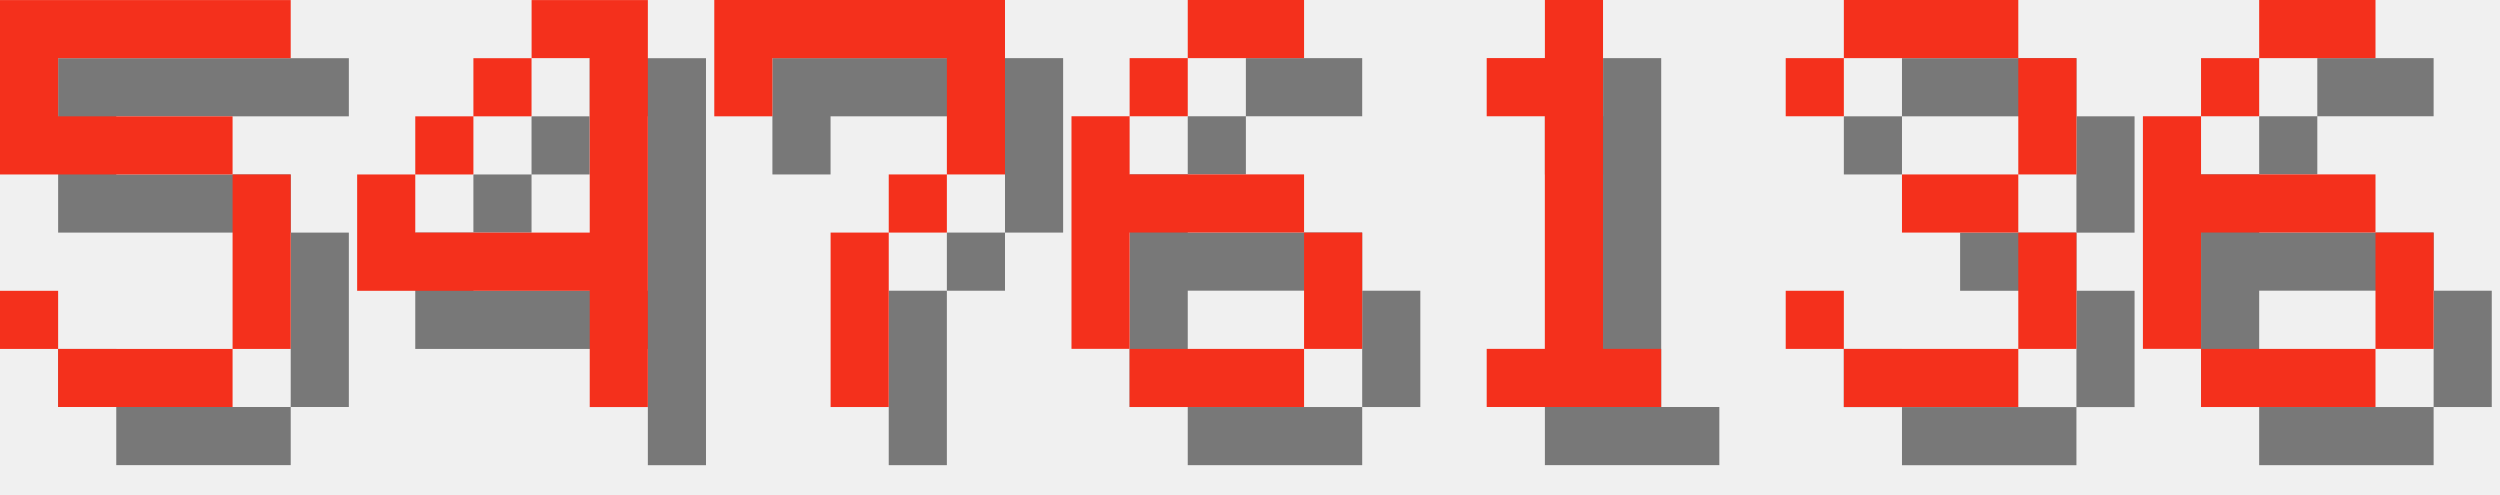
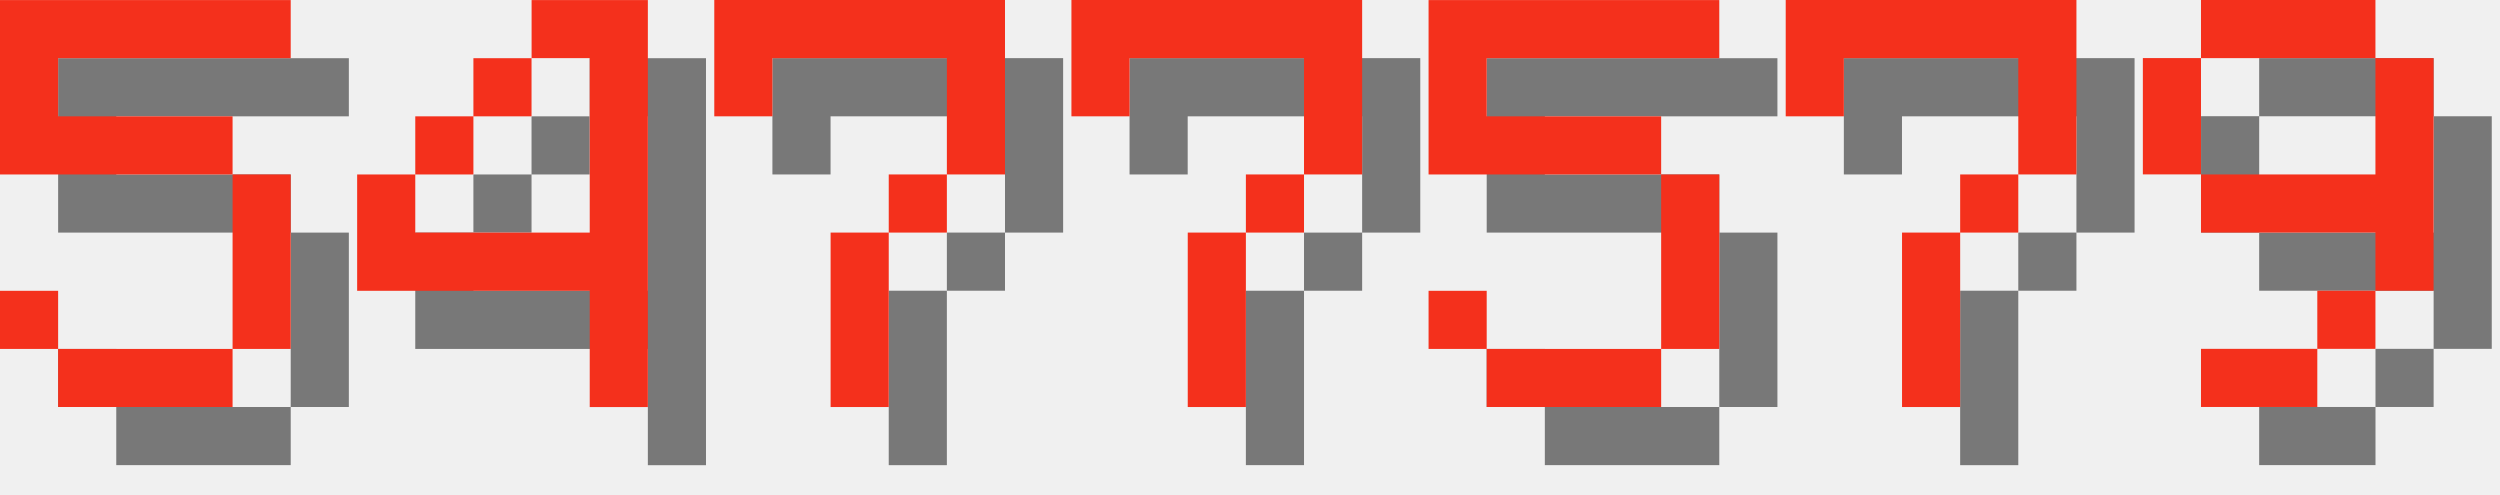
<svg xmlns="http://www.w3.org/2000/svg" version="1.1" width="182.0" height="36">
  <style>
        .text-foreground {
            fill: #F4301C;
        }
        .text-shadow {
            fill: #000000;
            fill-opacity: 0.5;
        }
    </style>
  <g class="digit" id="digit_5" transform="translate(0.0, 0), scale(4)">
    <path id="digit_5_shadow" class="text-shadow" d="m1.058 1.058v3.175h4.233v3.175h-3.175v-1.058h-1.058v1.058h1.058v1.058h3.175v-1.058h1.058v-3.175h-1.058v-1.058h-3.175v-1.058h4.233v-1.058h-5.292z" fill-opacity=".5" style="paint-order:stroke fill markers" />
    <path id="digit_5_fg" class="text-foreground" d="m0 0v3.175h4.233v3.175h-3.175v-1.058h-1.058v1.058h1.058v1.058h3.175v-1.058h1.058v-3.175h-1.058v-1.058h-3.175v-1.058h4.233v-1.058h-5.292z" fill="#fff" style="paint-order:stroke fill markers" />
  </g>
  <g class="digit" id="digit_4" transform="translate(26.0, 0), scale(4)">
    <path id="digit_4_shadow" class="text-shadow" d="m4.233 1.058v1.058h1.058v3.175h-3.175v-1.058h-1.058v2.117h4.233v2.117h1.058v-7.408h-2.117zm-2.117 3.175h1.058v-1.058h-1.058v1.058zm1.058-1.058h1.058v-1.058h-1.058v1.058z" fill-opacity=".5" style="paint-order:stroke fill markers" />
    <path id="digit_4_fg" class="text-foreground" d="m3.175 0v1.058h1.058v3.175h-3.175v-1.058h-1.058v2.117h4.233v2.117h1.058v-7.408h-2.117zm-2.117 3.175h1.058v-1.058h-1.058v1.058zm1.058-1.058h1.058v-1.058h-1.058v1.058z" fill="#fff" style="paint-order:stroke fill markers" />
  </g>
  <g class="digit" id="digit_7" transform="translate(52.0, 0), scale(4)">
    <path id="digit_7_shadow" class="text-shadow" d="m1.058 1.058 2e-6 2.117h1.058v-1.058h3.175v1.058l2e-7 1.058h-1.058v1.058h-1.058l4e-7 3.175 1.058 1e-7v-3.175h1.058v-1.058h1.058l5e-7 -1.058v-2.117z" fill-opacity=".5" style="paint-order:stroke fill markers" />
    <path id="digit_7_fg" class="text-foreground" d="m0 0 2e-6 2.117h1.058v-1.058h3.175v1.058l2e-7 1.058h-1.058v1.058h-1.058l4e-7 3.175 1.058 1e-7v-3.175h1.058v-1.058h1.058l5e-7 -1.058v-2.117z" fill="#fff" style="paint-order:stroke fill markers" />
  </g>
-   <g class="digit" id="digit_6" transform="translate(78.0, 0), scale(4)">
-     <path id="digit_6_shadow" class="text-shadow" d="m3.175 1.058v1.058h2.117v-1.058h-2.117zm0 1.058h-1.058v1.058h1.058v-1.058zm-1.058 1.058h-1.058v4.233h1.058v-2.117h3.175v-1.058h-3.175v-1.058zm3.175 2.117v2.117h1.058v-2.117h-1.058zm0 2.117h-3.175v1.058h3.175v-1.058z" fill-opacity=".5" style="paint-order:stroke fill markers" />
-     <path id="digit_6_fg" class="text-foreground" d="m2.117 0v1.058h2.117v-1.058h-2.117zm0 1.058h-1.058v1.058h1.058v-1.058zm-1.058 1.058h-1.058v4.233h1.058v-2.117h3.175v-1.058h-3.175v-1.058zm3.175 2.117v2.117h1.058v-2.117h-1.058zm0 2.117h-3.175v1.058h3.175v-1.058z" fill="#fff" style="paint-order:stroke fill markers" />
+   <g class="digit" id="digit_7" transform="translate(78.0, 0), scale(4)">
+     <path id="digit_7_shadow" class="text-shadow" d="m1.058 1.058 2e-6 2.117h1.058v-1.058h3.175v1.058l2e-7 1.058h-1.058v1.058h-1.058l4e-7 3.175 1.058 1e-7v-3.175h1.058v-1.058h1.058l5e-7 -1.058v-2.117z" fill-opacity=".5" style="paint-order:stroke fill markers" />
+     <path id="digit_7_fg" class="text-foreground" d="m0 0 2e-6 2.117h1.058v-1.058h3.175v1.058l2e-7 1.058h-1.058v1.058h-1.058l4e-7 3.175 1.058 1e-7v-3.175h1.058v-1.058h1.058l5e-7 -1.058v-2.117z" fill="#fff" style="paint-order:stroke fill markers" />
  </g>
-   <g class="digit" id="digit_1" transform="translate(104.0, 0), scale(4)">
-     <path id="digit_1_shadow" class="text-shadow" d="m2.117 2.117v1.058h1.058v4.233h-1.058v1.058h3.175v-1.058h-1.058v-6.35h-1.058v1.058h-1.058z" fill-opacity=".5" style="paint-order:stroke fill markers" />
-     <path id="digit_1_fg" class="text-foreground" d="m1.058 1.058v1.058h1.058v4.233h-1.058v1.058h3.175v-1.058h-1.058v-6.35h-1.058v1.058h-1.058z" fill="#fff" style="paint-order:stroke fill markers" />
+   <g class="digit" id="digit_5" transform="translate(104.0, 0), scale(4)">
+     <path id="digit_5_shadow" class="text-shadow" d="m1.058 1.058v3.175h4.233v3.175h-3.175v-1.058h-1.058v1.058h1.058v1.058h3.175v-1.058h1.058v-3.175h-1.058v-1.058h-3.175v-1.058h4.233v-1.058h-5.292z" fill-opacity=".5" style="paint-order:stroke fill markers" />
+     <path id="digit_5_fg" class="text-foreground" d="m0 0v3.175h4.233v3.175h-3.175v-1.058h-1.058v1.058h1.058v1.058h3.175v-1.058h1.058v-3.175h-1.058v-1.058h-3.175v-1.058h4.233v-1.058h-5.292z" fill="#fff" style="paint-order:stroke fill markers" />
  </g>
-   <g class="digit" id="digit_3" transform="translate(130.0, 0), scale(4)">
-     <path id="digit_3_shadow" class="text-shadow" d="m1.058 2.117v1.058h1.058v-1.058h3.175v2.117h-2.117v1.058h2.117v2.117h-3.175v-1.058h-1.058v1.058h1.058v1.058h3.175v-1.058h1.058v-2.117h-1.058v-1.058h1.058v-2.117h-1.058v-1.058h-3.175v1.058h-1.058z" fill-opacity=".5" style="paint-order:stroke fill markers" />
-     <path id="digit_3_fg" class="text-foreground" d="m0 1.058v1.058h1.058v-1.058h3.175v2.117h-2.117v1.058h2.117v2.117h-3.175v-1.058h-1.058v1.058h1.058v1.058h3.175v-1.058h1.058v-2.117h-1.058v-1.058h1.058v-2.117h-1.058v-1.058h-3.175v1.058h-1.058z" fill="#fff" style="paint-order:stroke fill markers" />
+   <g class="digit" id="digit_7" transform="translate(130.0, 0), scale(4)">
+     <path id="digit_7_shadow" class="text-shadow" d="m1.058 1.058 2e-6 2.117h1.058v-1.058h3.175v1.058l2e-7 1.058h-1.058v1.058h-1.058l4e-7 3.175 1.058 1e-7v-3.175h1.058v-1.058h1.058l5e-7 -1.058v-2.117z" fill-opacity=".5" style="paint-order:stroke fill markers" />
+     <path id="digit_7_fg" class="text-foreground" d="m0 0 2e-6 2.117h1.058v-1.058h3.175v1.058l2e-7 1.058h-1.058v1.058h-1.058l4e-7 3.175 1.058 1e-7v-3.175h1.058v-1.058h1.058l5e-7 -1.058v-2.117z" fill="#fff" style="paint-order:stroke fill markers" />
  </g>
-   <g class="digit" id="digit_6" transform="translate(156.0, 0), scale(4)">
-     <path id="digit_6_shadow" class="text-shadow" d="m3.175 1.058v1.058h2.117v-1.058h-2.117zm0 1.058h-1.058v1.058h1.058v-1.058zm-1.058 1.058h-1.058v4.233h1.058v-2.117h3.175v-1.058h-3.175v-1.058zm3.175 2.117v2.117h1.058v-2.117h-1.058zm0 2.117h-3.175v1.058h3.175v-1.058z" fill-opacity=".5" style="paint-order:stroke fill markers" />
-     <path id="digit_6_fg" class="text-foreground" d="m2.117 0v1.058h2.117v-1.058h-2.117zm0 1.058h-1.058v1.058h1.058v-1.058zm-1.058 1.058h-1.058v4.233h1.058v-2.117h3.175v-1.058h-3.175v-1.058zm3.175 2.117v2.117h1.058v-2.117h-1.058zm0 2.117h-3.175v1.058h3.175v-1.058z" fill="#fff" style="paint-order:stroke fill markers" />
+   <g class="digit" id="digit_9" transform="translate(156.0, 0), scale(4)">
+     <path id="digit_9_shadow" class="text-shadow" d="m2.117 1.058v1.058h3.175v-1.058h-3.175zm3.175 1.058v2.117h-3.175v1.058h3.175v1.058h1.058v-4.233h-1.058zm0 4.233h-1.058v1.058h1.058v-1.058zm-1.058 1.058h-2.117v1.058h2.117v-1.058zm-2.117-3.175v-2.117h-1.058v2.117h1.058z" fill-opacity=".5" style="paint-order:stroke fill markers" />
+     <path id="digit_9_fg" class="text-foreground" d="m1.058 0v1.058h3.175v-1.058h-3.175zm3.175 1.058v2.117h-3.175v1.058h3.175v1.058h1.058v-4.233h-1.058zm0 4.233h-1.058v1.058h1.058v-1.058zm-1.058 1.058h-2.117v1.058h2.117v-1.058zm-2.117-3.175v-2.117h-1.058v2.117h1.058z" fill="#fff" style="paint-order:stroke fill markers" />
  </g>
</svg>
